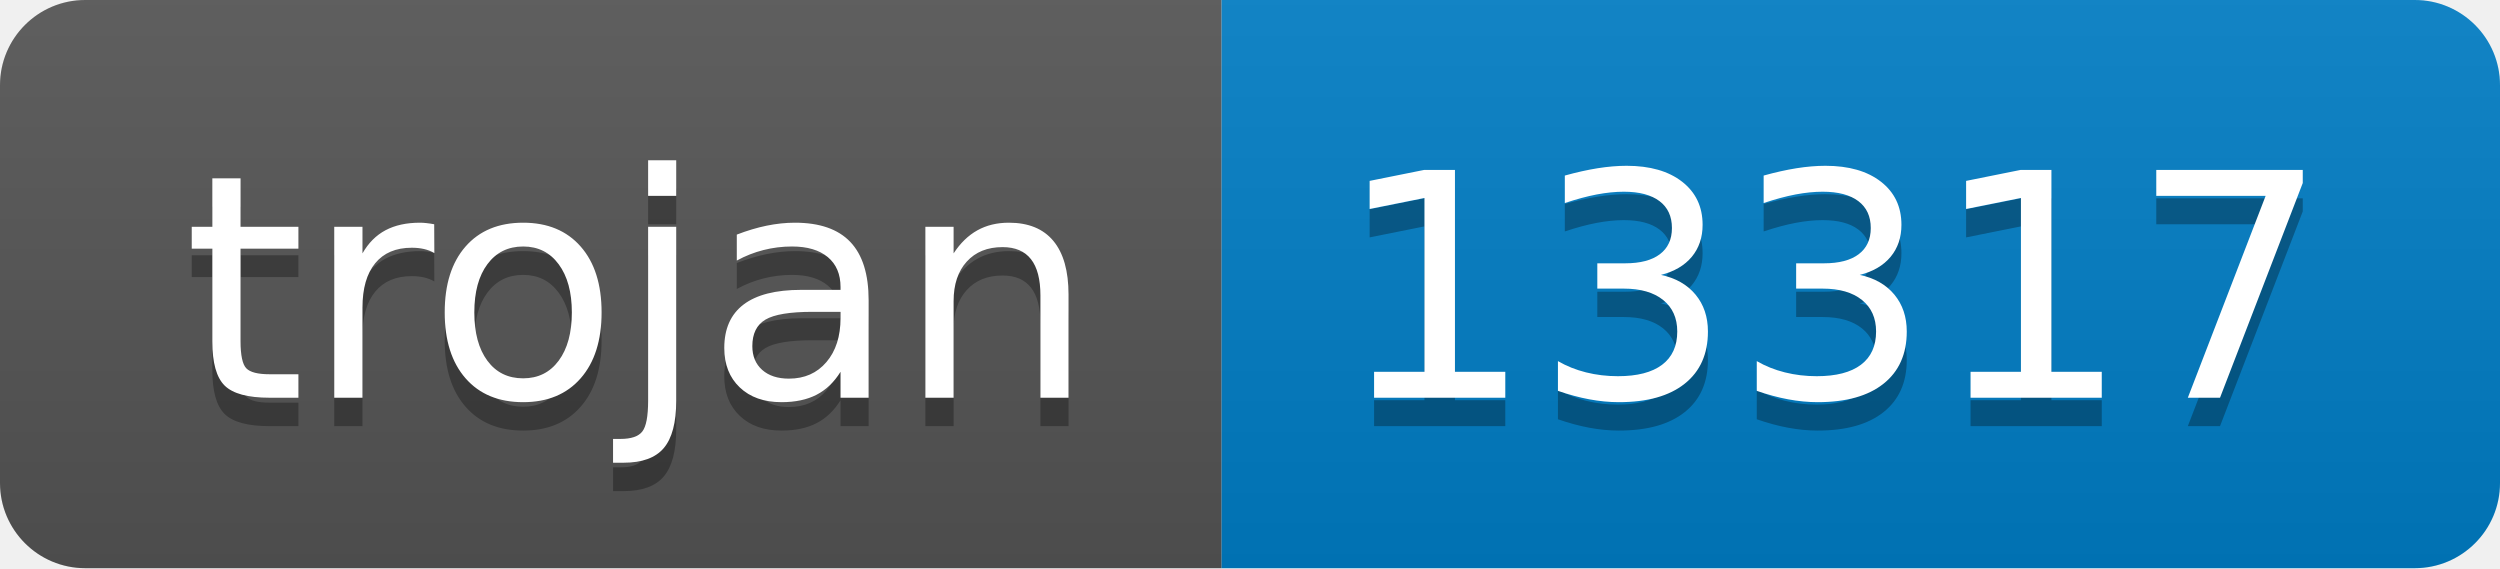
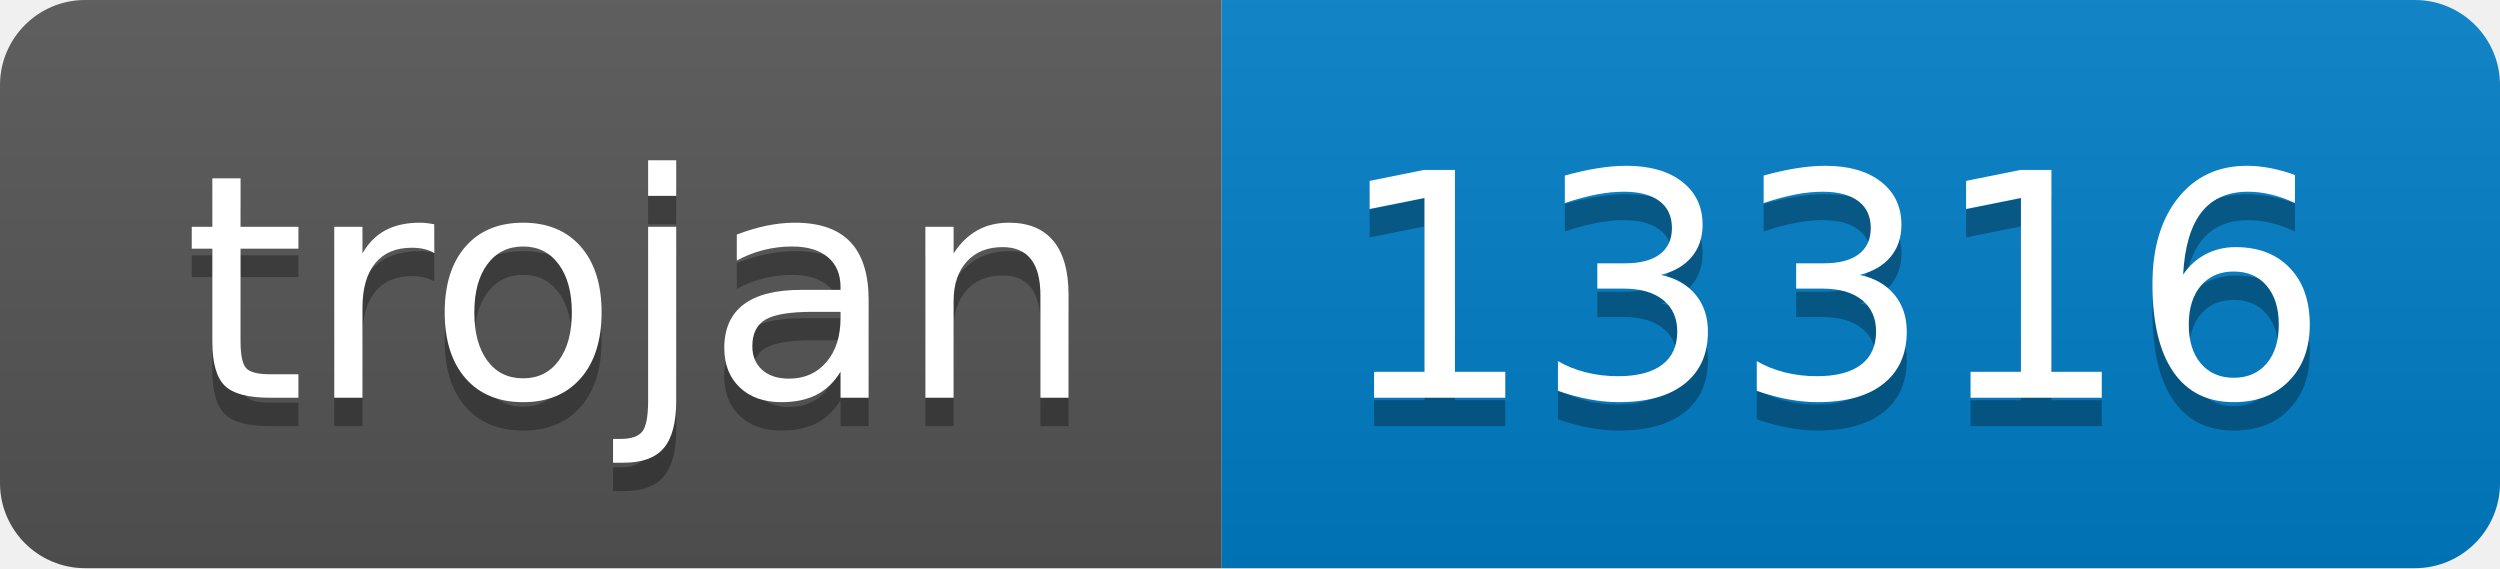
- <svg xmlns="http://www.w3.org/2000/svg" width="88" height="20" role="img" aria-label="trojan: 13317">
+ <svg xmlns="http://www.w3.org/2000/svg" width="88" height="20" role="img" aria-label="trojan: 13316">
  <linearGradient id="s" x2="0" y2="100%">
    <stop offset="0" stop-color="#bbb" stop-opacity=".1" />
    <stop offset="1" stop-opacity=".1" />
  </linearGradient>
  <clipPath id="r">
    <rect width="88" height="20" rx="3" fill="#fff" />
  </clipPath>
  <g clip-path="url(#r)">
    <rect width="43" height="20" fill="#555" />
    <rect x="43" width="45" height="20" fill="#007ec6" />
    <rect width="88" height="20" fill="url(#s)" />
  </g>
  <g fill="#fff" text-anchor="middle" font-family="Verdana,Geneva,DejaVu Sans,sans-serif" text-rendering="geometricPrecision" font-size="110">
    <text aria-hidden="true" x="225" y="150" fill="#010101" fill-opacity=".3" transform="scale(.1)" textLength="330">trojan</text>
    <text x="225" y="140" transform="scale(.1)" fill="#fff" textLength="330">trojan</text>
-     <text aria-hidden="true" x="645" y="150" fill="#010101" fill-opacity=".3" transform="scale(.1)" textLength="350">13317</text>
-     <text x="645" y="140" transform="scale(.1)" fill="#fff" textLength="350">13317</text>
+     <text aria-hidden="true" x="645" y="150" fill="#010101" fill-opacity=".3" transform="scale(.1)" textLength="350">13316</text>
+     <text x="645" y="140" transform="scale(.1)" fill="#fff" textLength="350">13316</text>
  </g>
</svg>
